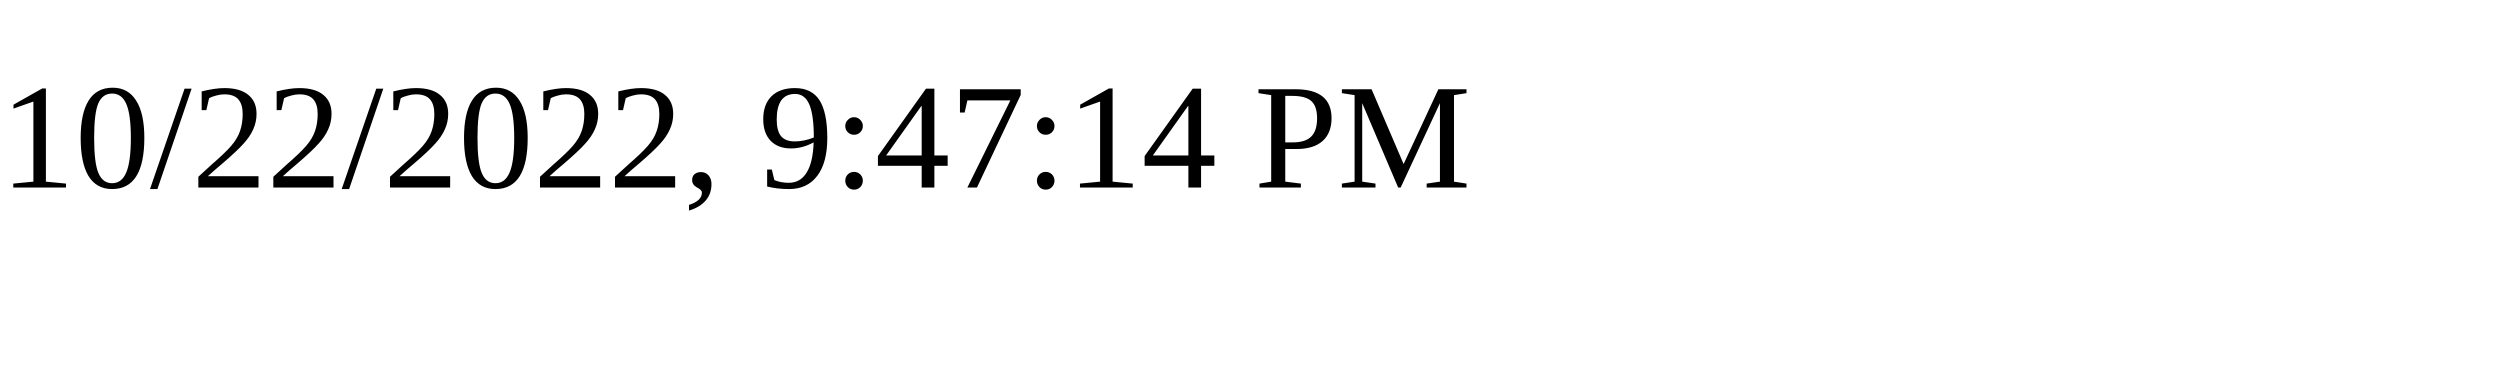
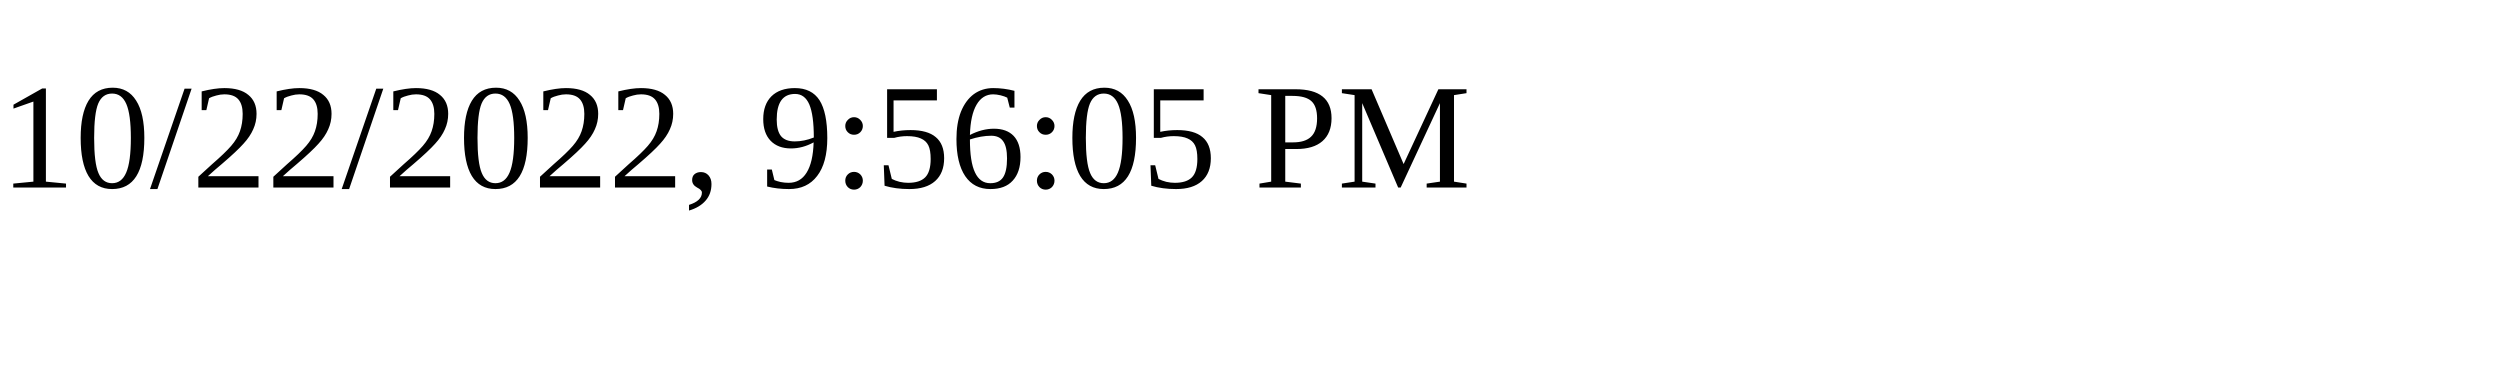
<svg xmlns="http://www.w3.org/2000/svg" height="30" width="200">
-   <text x="0" y="15">10/22/2022, 9:47:14 PM</text>
+   <text x="0" y="15">10/22/2022, 9:56:05 PM</text>
</svg>
